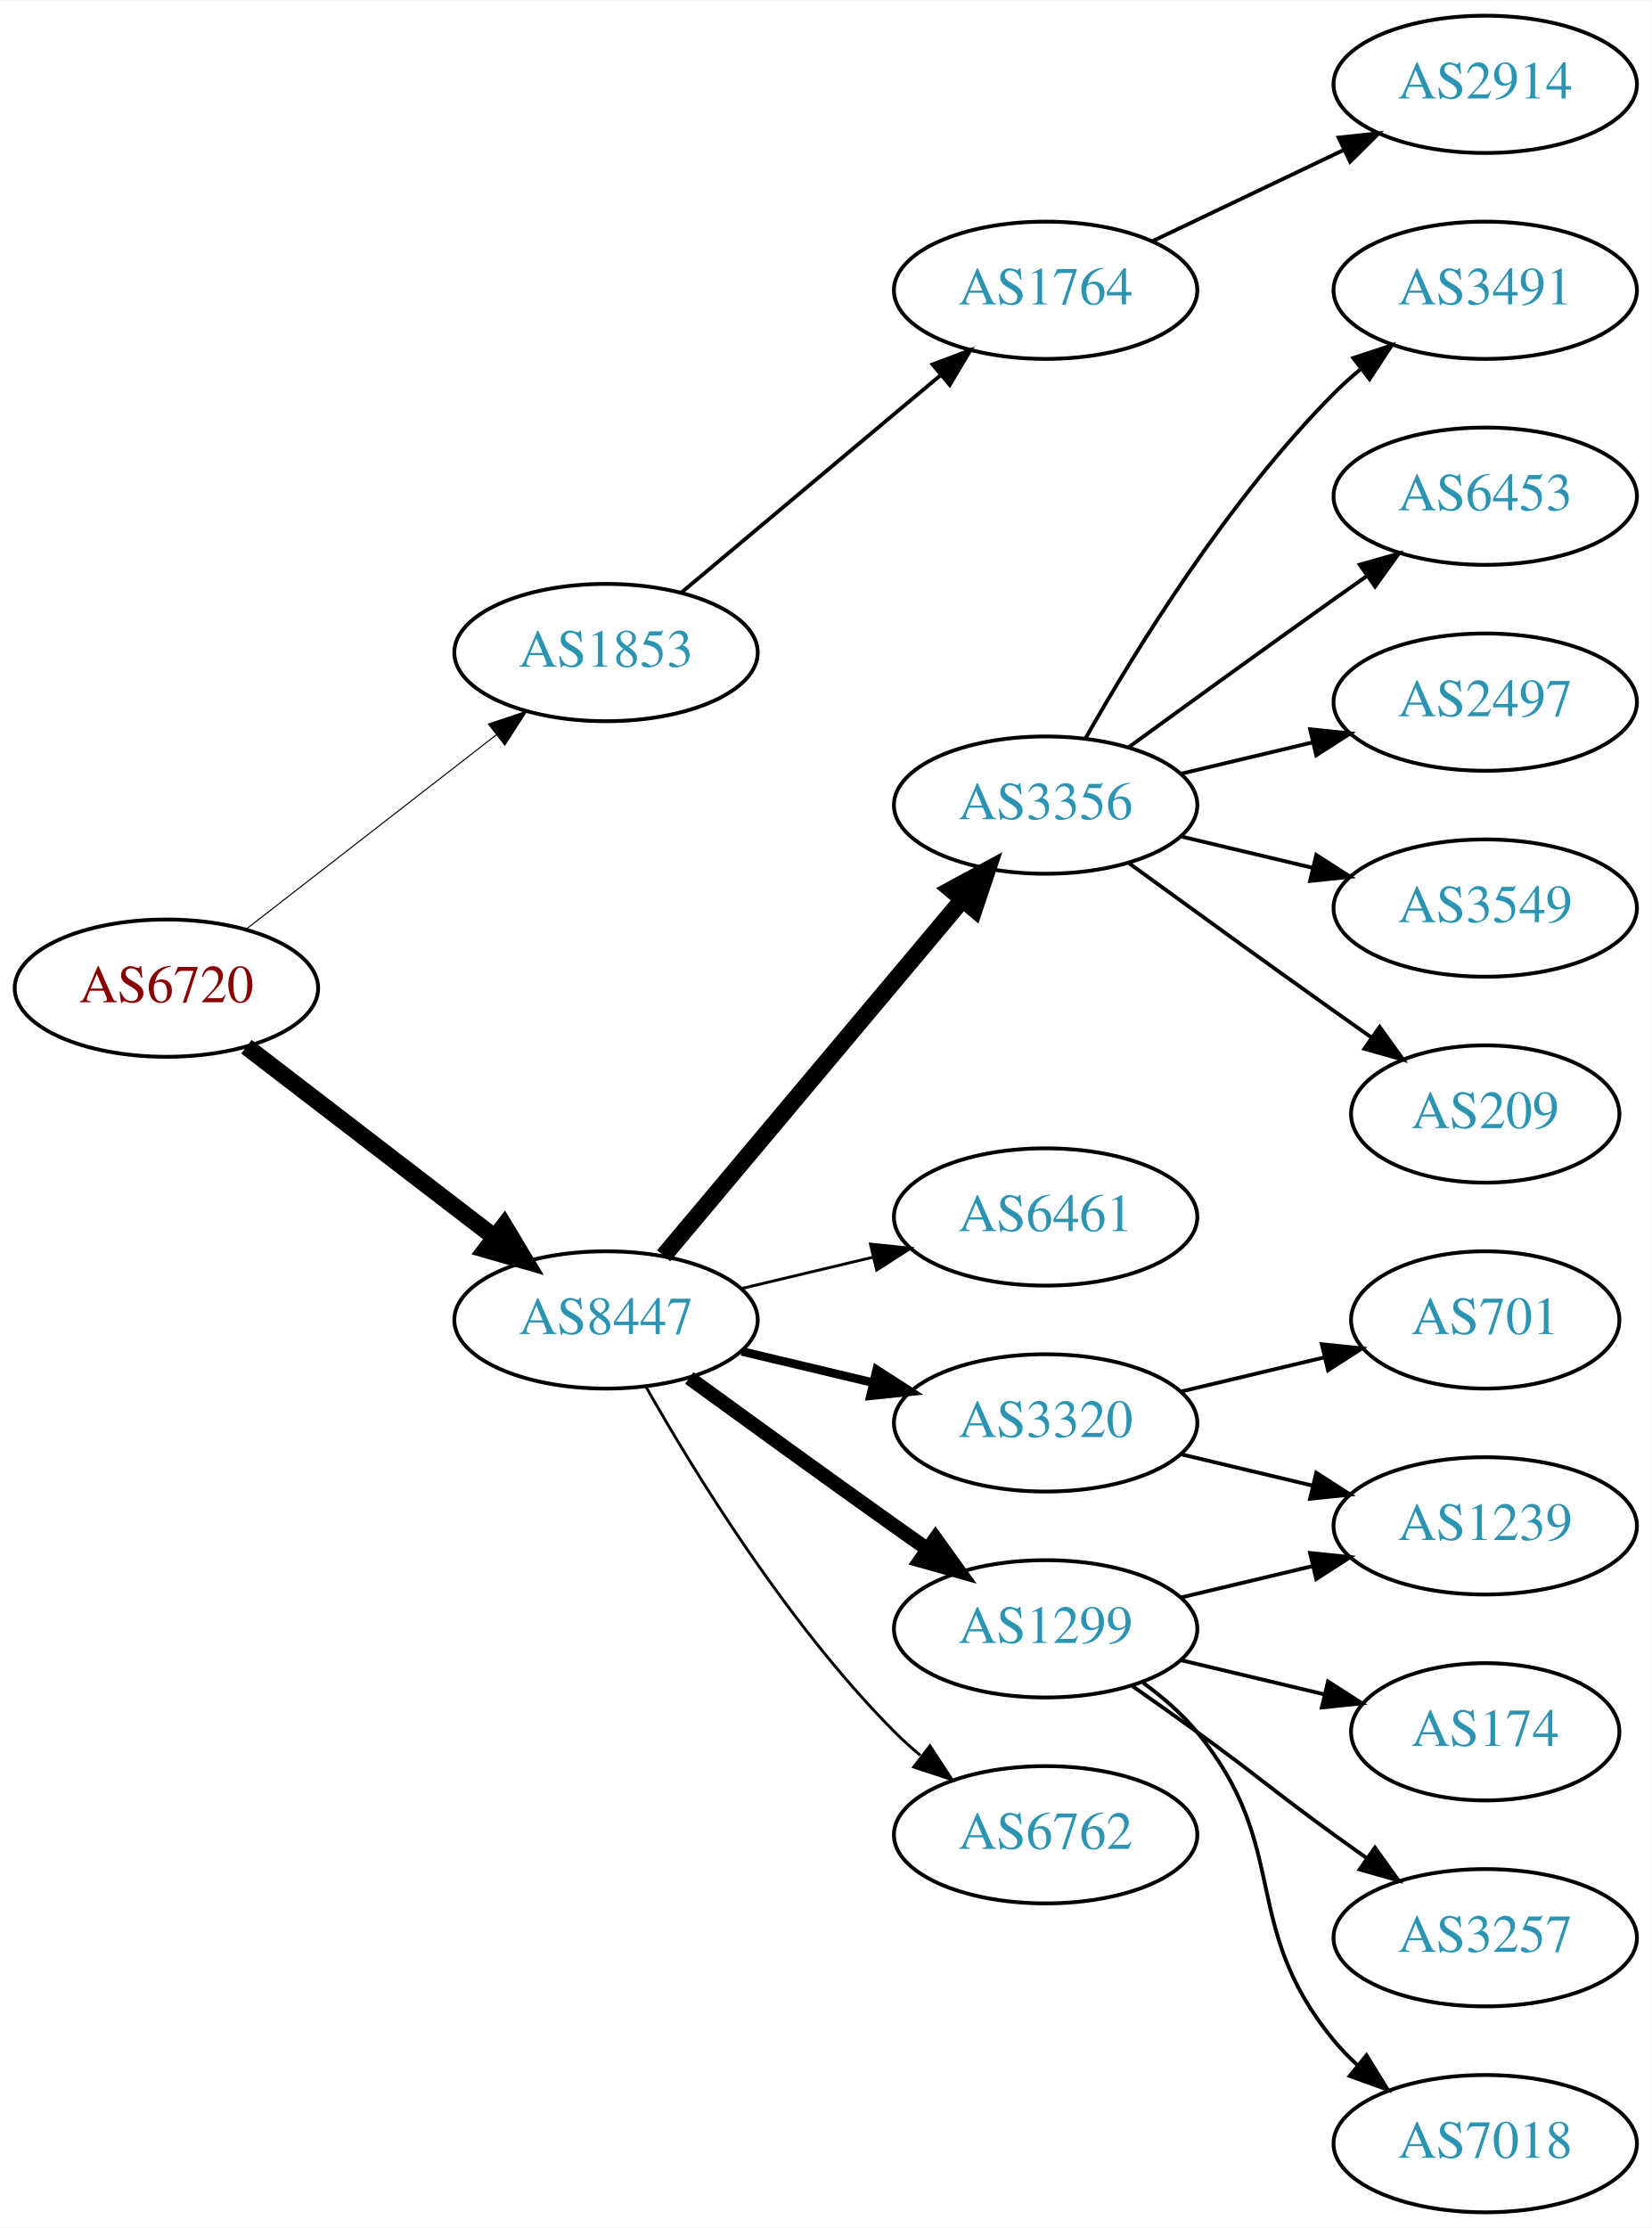
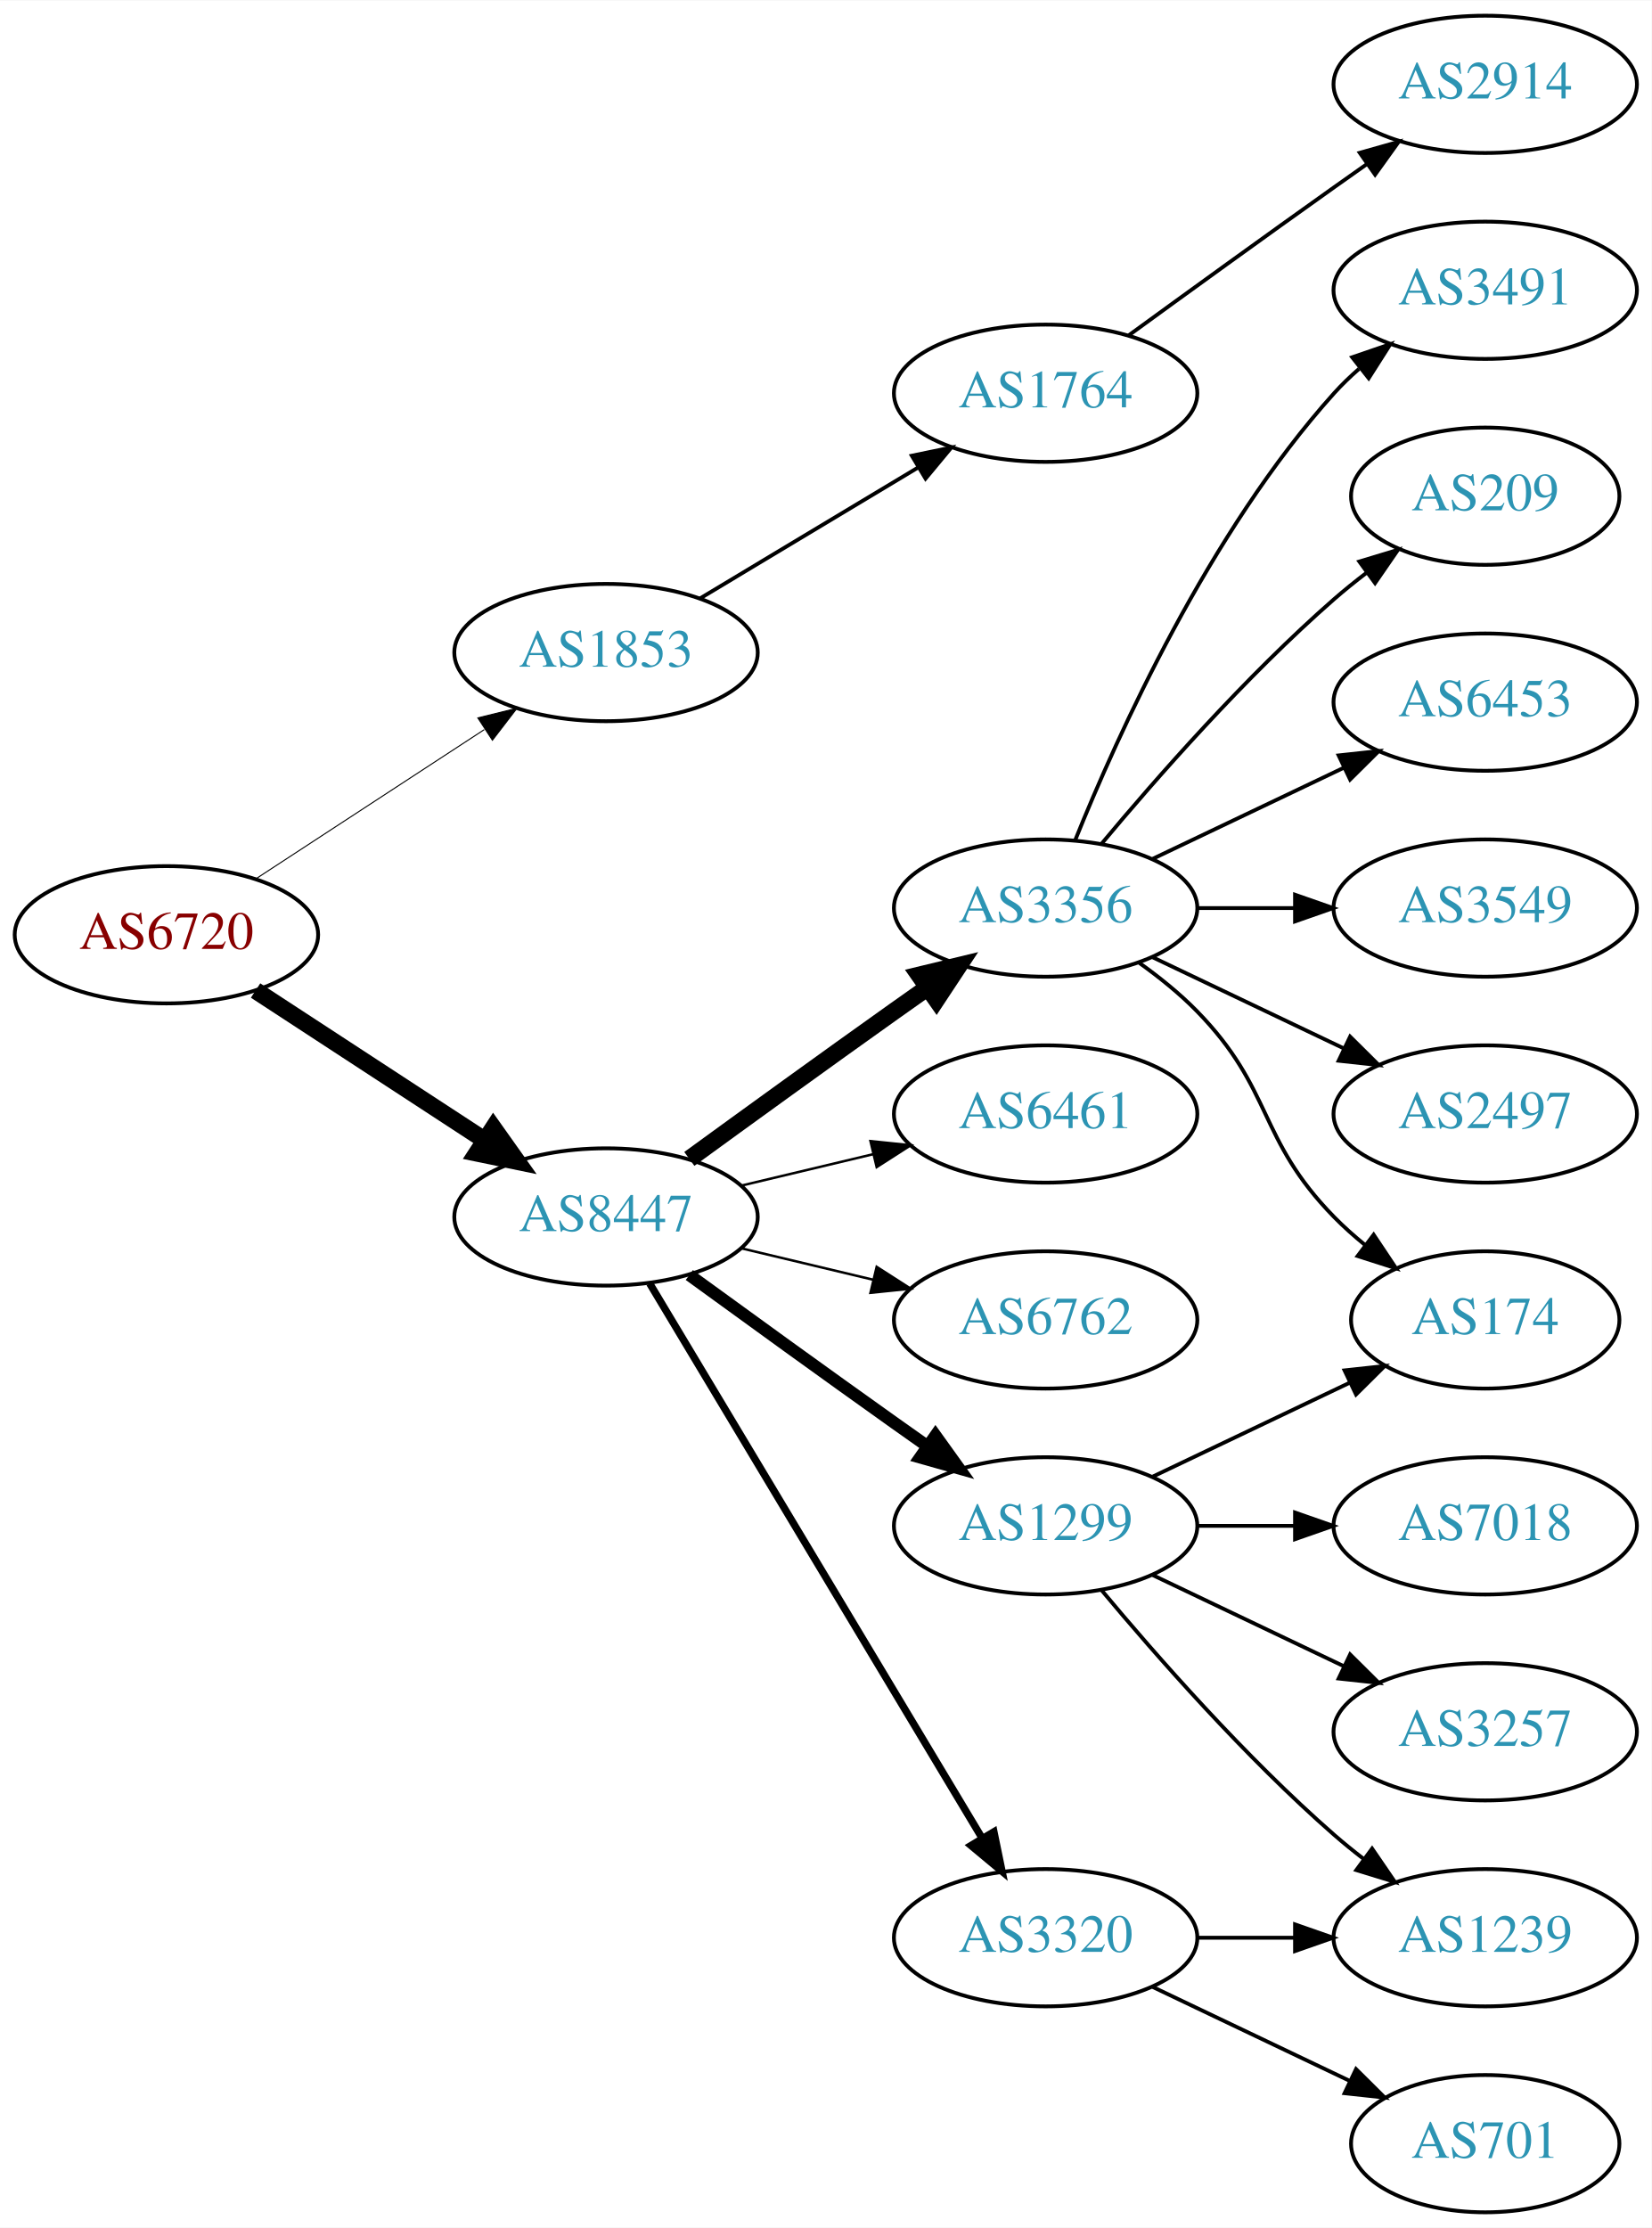
<svg xmlns="http://www.w3.org/2000/svg" xmlns:xlink="http://www.w3.org/1999/xlink" width="433pt" height="584pt" viewBox="0.00 0.00 433.17 584.00">
  <g id="graph0" class="graph" transform="scale(1 1) rotate(0) translate(4 580)">
    <polygon fill="white" stroke="none" points="-4,4 -4,-580 429.172,-580 429.172,4 -4,4" />
    <g id="node1" class="node">
      <g id="a_node1">
        <a xlink:href="/asn/6720" xlink:title="AS6720 ~ MAGWIEN [AT]">
-           <ellipse fill="#ffffff" stroke="black" cx="39.647" cy="-321" rx="39.794" ry="18" />
-           <text text-anchor="middle" x="39.647" y="-317.3" font-family="Times,serif" font-size="14.00" fill="#880000">AS6720</text>
+           <ellipse fill="#ffffff" stroke="black" cx="39.647" cy="-335" rx="39.794" ry="18" />
+           <text text-anchor="middle" x="39.647" y="-331.3" font-family="Times,serif" font-size="14.00" fill="#880000">AS6720</text>
        </a>
      </g>
    </g>
    <g id="node2" class="node">
      <g id="a_node2">
        <a xlink:href="/asn/1853" xlink:title="AS1853 ~ ACOnet Backbone [AT]">
          <ellipse fill="#ffffff" stroke="black" cx="154.939" cy="-409" rx="39.794" ry="18" />
          <text text-anchor="middle" x="154.939" y="-405.3" font-family="Times,serif" font-size="14.00" fill="#2c94b3">AS1853</text>
        </a>
      </g>
    </g>
    <g id="edge1" class="edge">
-       <path fill="none" stroke="black" stroke-width="0.281" d="M60.64,-336.53C78.841,-350.668 105.89,-371.677 126.183,-387.44" />
-       <polygon fill="black" stroke="black" stroke-width="0.281" points="124.101,-390.255 134.146,-393.625 128.395,-384.727 124.101,-390.255" />
+       <path fill="none" stroke="black" stroke-width="0.265" d="M63.029,-349.62C80.176,-360.82 104.031,-376.401 123.003,-388.793" />
+       <polygon fill="black" stroke="black" stroke-width="0.265" points="121.317,-391.872 131.603,-394.41 125.145,-386.011 121.317,-391.872" />
    </g>
    <g id="node3" class="node">
      <g id="a_node3">
        <a xlink:href="/asn/8447" xlink:title="AS8447 ~ A1 Telekom Austria AG [AT]">
-           <ellipse fill="#ffffff" stroke="black" cx="154.939" cy="-234" rx="39.794" ry="18" />
-           <text text-anchor="middle" x="154.939" y="-230.3" font-family="Times,serif" font-size="14.00" fill="#2c94b3">AS8447</text>
+           <ellipse fill="#ffffff" stroke="black" cx="154.939" cy="-261" rx="39.794" ry="18" />
+           <text text-anchor="middle" x="154.939" y="-257.3" font-family="Times,serif" font-size="14.00" fill="#2c94b3">AS8447</text>
        </a>
      </g>
    </g>
    <g id="edge2" class="edge">
-       <path fill="none" stroke="black" stroke-width="4.5" d="M60.64,-305.646C78.73,-291.755 105.558,-271.153 125.809,-255.602" />
-       <polygon fill="black" stroke="black" stroke-width="4.5" points="128.231,-258.706 133.765,-249.493 123.435,-252.46 128.231,-258.706" />
+       <path fill="none" stroke="black" stroke-width="4.5" d="M63.029,-320.38C80.176,-309.18 104.031,-293.599 123.003,-281.207" />
+       <polygon fill="black" stroke="black" stroke-width="4.5" points="125.384,-284.355 131.603,-275.59 121.077,-277.762 125.384,-284.355" />
    </g>
    <g id="node4" class="node">
      <g id="a_node4">
        <a xlink:href="/asn/1764" xlink:title="AS1764 ~ NEXTLAYER-AS [AT]">
-           <ellipse fill="#ffffff" stroke="black" cx="270.232" cy="-504" rx="39.794" ry="18" />
-           <text text-anchor="middle" x="270.232" y="-500.3" font-family="Times,serif" font-size="14.00" fill="#2c94b3">AS1764</text>
+           <ellipse fill="#ffffff" stroke="black" cx="270.232" cy="-477" rx="39.794" ry="18" />
+           <text text-anchor="middle" x="270.232" y="-473.3" font-family="Times,serif" font-size="14.00" fill="#2c94b3">AS1764</text>
        </a>
      </g>
    </g>
    <g id="edge3" class="edge">
-       <path fill="none" stroke="black" d="M174.647,-424.687C193.179,-440.227 221.736,-464.172 242.625,-481.689" />
-       <polygon fill="black" stroke="black" points="240.585,-484.546 250.497,-488.289 245.083,-479.182 240.585,-484.546" />
+       <path fill="none" stroke="black" d="M179.689,-423.255C196.306,-433.229 218.702,-446.671 236.939,-457.617" />
+       <polygon fill="black" stroke="black" points="235.138,-460.618 245.514,-462.764 238.741,-454.616 235.138,-460.618" />
    </g>
    <g id="node6" class="node">
      <g id="a_node6">
-         <a xlink:href="/asn/3356" xlink:title="AS3356 ~ Level 3 Parent, LLC [US]">
-           <ellipse fill="#ffffff" stroke="black" cx="270.232" cy="-369" rx="39.794" ry="18" />
-           <text text-anchor="middle" x="270.232" y="-365.3" font-family="Times,serif" font-size="14.00" fill="#2c94b3">AS3356</text>
+         <a xlink:href="/asn/1299" xlink:title="AS1299 ~ Telia Carrier [EU]">
+           <ellipse fill="#ffffff" stroke="black" cx="270.232" cy="-180" rx="39.794" ry="18" />
+           <text text-anchor="middle" x="270.232" y="-176.3" font-family="Times,serif" font-size="14.00" fill="#2c94b3">AS1299</text>
        </a>
      </g>
    </g>
    <g id="edge5" class="edge">
-       <path fill="none" stroke="black" stroke-width="4.5" d="M170.059,-250.825C189.734,-274.269 225.538,-316.934 248.316,-344.076" />
-       <polygon fill="black" stroke="black" stroke-width="4.5" points="245.49,-346.834 254.935,-351.963 251.523,-341.772 245.49,-346.834" />
+       <path fill="none" stroke="black" stroke-width="3.214" d="M176.788,-245.778C191.722,-234.909 212.335,-219.975 230.586,-207 233.406,-204.995 236.349,-202.915 239.297,-200.841" />
+       <polygon fill="black" stroke="black" stroke-width="3.214" points="241.344,-203.681 247.522,-195.074 237.325,-197.95 241.344,-203.681" />
    </g>
    <g id="node7" class="node">
      <g id="a_node7">
-         <a xlink:href="/asn/6461" xlink:title="AS6461 ~ Zayo Bandwidth [US]">
-           <ellipse fill="#ffffff" stroke="black" cx="270.232" cy="-261" rx="39.794" ry="18" />
-           <text text-anchor="middle" x="270.232" y="-257.3" font-family="Times,serif" font-size="14.00" fill="#2c94b3">AS6461</text>
+         <a xlink:href="/asn/3320" xlink:title="AS3320 ~ DTAG [DE]">
+           <ellipse fill="#ffffff" stroke="black" cx="270.232" cy="-72" rx="39.794" ry="18" />
+           <text text-anchor="middle" x="270.232" y="-68.3" font-family="Times,serif" font-size="14.00" fill="#2c94b3">AS3320</text>
        </a>
      </g>
    </g>
    <g id="edge6" class="edge">
-       <path fill="none" stroke="black" stroke-width="0.75" d="M190.547,-242.248C201.418,-244.838 213.572,-247.735 225.015,-250.462" />
-       <polygon fill="black" stroke="black" stroke-width="0.75" points="224.298,-253.889 234.837,-252.803 225.921,-247.08 224.298,-253.889" />
+       <path fill="none" stroke="black" stroke-width="1.929" d="M166.395,-243.558C186.376,-210.225 230.081,-137.314 253.567,-98.134" />
+       <polygon fill="black" stroke="black" stroke-width="1.929" points="256.663,-99.776 258.802,-89.4 250.659,-96.177 256.663,-99.776" />
    </g>
    <g id="node8" class="node">
      <g id="a_node8">
-         <a xlink:href="/asn/3320" xlink:title="AS3320 ~ DTAG [DE]">
-           <ellipse fill="#ffffff" stroke="black" cx="270.232" cy="-207" rx="39.794" ry="18" />
-           <text text-anchor="middle" x="270.232" y="-203.3" font-family="Times,serif" font-size="14.00" fill="#2c94b3">AS3320</text>
+         <a xlink:href="/asn/3356" xlink:title="AS3356 ~ Level 3 Parent, LLC [US]">
+           <ellipse fill="#ffffff" stroke="black" cx="270.232" cy="-342" rx="39.794" ry="18" />
+           <text text-anchor="middle" x="270.232" y="-338.3" font-family="Times,serif" font-size="14.00" fill="#2c94b3">AS3356</text>
        </a>
      </g>
    </g>
    <g id="edge7" class="edge">
-       <path fill="none" stroke="black" stroke-width="2.25" d="M190.547,-225.752C201.418,-223.162 213.572,-220.265 225.015,-217.538" />
-       <polygon fill="black" stroke="black" stroke-width="2.25" points="225.921,-220.92 234.837,-215.197 224.298,-214.111 225.921,-220.92" />
+       <path fill="none" stroke="black" stroke-width="4.5" d="M176.788,-276.222C191.722,-287.091 212.335,-302.025 230.586,-315 233.406,-317.005 236.349,-319.085 239.297,-321.159" />
+       <polygon fill="black" stroke="black" stroke-width="4.5" points="237.074,-324.409 247.522,-326.926 241.595,-317.961 237.074,-324.409" />
    </g>
    <g id="node9" class="node">
      <g id="a_node9">
-         <a xlink:href="/asn/1299" xlink:title="AS1299 ~ Telia Carrier [EU]">
-           <ellipse fill="#ffffff" stroke="black" cx="270.232" cy="-153" rx="39.794" ry="18" />
-           <text text-anchor="middle" x="270.232" y="-149.3" font-family="Times,serif" font-size="14.00" fill="#2c94b3">AS1299</text>
+         <a xlink:href="/asn/6461" xlink:title="AS6461 ~ Zayo Bandwidth [US]">
+           <ellipse fill="#ffffff" stroke="black" cx="270.232" cy="-288" rx="39.794" ry="18" />
+           <text text-anchor="middle" x="270.232" y="-284.3" font-family="Times,serif" font-size="14.00" fill="#2c94b3">AS6461</text>
        </a>
      </g>
    </g>
    <g id="edge8" class="edge">
-       <path fill="none" stroke="black" stroke-width="3.75" d="M176.788,-218.778C191.722,-207.909 212.335,-192.975 230.586,-180 233.406,-177.995 236.349,-175.915 239.297,-173.841" />
-       <polygon fill="black" stroke="black" stroke-width="3.75" points="241.344,-176.681 247.522,-168.074 237.325,-170.95 241.344,-176.681" />
+       <path fill="none" stroke="black" stroke-width="0.643" d="M190.547,-269.248C201.418,-271.838 213.572,-274.735 225.015,-277.462" />
+       <polygon fill="black" stroke="black" stroke-width="0.643" points="224.298,-280.889 234.837,-279.803 225.921,-274.08 224.298,-280.889" />
    </g>
    <g id="node10" class="node">
      <g id="a_node10">
        <a xlink:href="/asn/6762" xlink:title="AS6762 ~ TELECOM ITALIA SPARKLE S.p.A. [IT]">
-           <ellipse fill="#ffffff" stroke="black" cx="270.232" cy="-99" rx="39.794" ry="18" />
-           <text text-anchor="middle" x="270.232" y="-95.3" font-family="Times,serif" font-size="14.00" fill="#2c94b3">AS6762</text>
+           <ellipse fill="#ffffff" stroke="black" cx="270.232" cy="-234" rx="39.794" ry="18" />
+           <text text-anchor="middle" x="270.232" y="-230.3" font-family="Times,serif" font-size="14.00" fill="#2c94b3">AS6762</text>
        </a>
      </g>
    </g>
    <g id="edge9" class="edge">
-       <path fill="none" stroke="black" stroke-width="0.75" d="M165.399,-216.51C178.181,-193.904 202.613,-154.114 230.586,-126 232.697,-123.879 234.993,-121.812 237.378,-119.829" />
-       <polygon fill="black" stroke="black" stroke-width="0.75" points="239.894,-122.31 245.694,-113.444 235.631,-116.758 239.894,-122.31" />
+       <path fill="none" stroke="black" stroke-width="0.643" d="M190.547,-252.752C201.418,-250.162 213.572,-247.265 225.015,-244.538" />
+       <polygon fill="black" stroke="black" stroke-width="0.643" points="225.921,-247.92 234.837,-242.197 224.298,-241.111 225.921,-247.92" />
    </g>
    <g id="node5" class="node">
      <g id="a_node5">
        <a xlink:href="/asn/2914" xlink:title="AS2914 ~ NTT America, Inc. [US]">
          <ellipse fill="#ffffff" stroke="black" cx="385.525" cy="-558" rx="39.794" ry="18" />
          <text text-anchor="middle" x="385.525" y="-554.3" font-family="Times,serif" font-size="14.00" fill="#2c94b3">AS2914</text>
        </a>
      </g>
    </g>
    <g id="edge4" class="edge">
-       <path fill="none" stroke="black" d="M298.369,-516.934C313.363,-524.081 332.184,-533.052 348.407,-540.785" />
-       <polygon fill="black" stroke="black" points="347.077,-544.028 357.61,-545.171 350.089,-537.709 347.077,-544.028" />
+       <path fill="none" stroke="black" d="M292.081,-492.222C307.015,-503.091 327.628,-518.025 345.879,-531 348.699,-533.005 351.642,-535.085 354.59,-537.159" />
+       <polygon fill="black" stroke="black" points="352.618,-540.05 362.815,-542.926 356.637,-534.319 352.618,-540.05" />
    </g>
    <g id="node11" class="node">
      <g id="a_node11">
+         <a xlink:href="/asn/3257" xlink:title="AS3257 ~ GTT [DE]">
+           <ellipse fill="#ffffff" stroke="black" cx="385.525" cy="-126" rx="39.794" ry="18" />
+           <text text-anchor="middle" x="385.525" y="-122.3" font-family="Times,serif" font-size="14.00" fill="#2c94b3">AS3257</text>
+         </a>
+       </g>
+     </g>
+     <g id="edge10" class="edge">
+       <path fill="none" stroke="black" d="M298.369,-167.066C313.363,-159.919 332.184,-150.948 348.407,-143.215" />
+       <polygon fill="black" stroke="black" points="350.089,-146.291 357.61,-138.829 347.077,-139.972 350.089,-146.291" />
+     </g>
+     <g id="node12" class="node">
+       <g id="a_node12">
+         <a xlink:href="/asn/7018" xlink:title="AS7018 ~ AT&amp;T Services, Inc. [US]">
+           <ellipse fill="#ffffff" stroke="black" cx="385.525" cy="-180" rx="39.794" ry="18" />
+           <text text-anchor="middle" x="385.525" y="-176.3" font-family="Times,serif" font-size="14.00" fill="#2c94b3">AS7018</text>
+         </a>
+       </g>
+     </g>
+     <g id="edge11" class="edge">
+       <path fill="none" stroke="black" d="M309.905,-180C318.108,-180 326.872,-180 335.404,-180" />
+       <polygon fill="black" stroke="black" points="335.643,-183.5 345.643,-180 335.643,-176.5 335.643,-183.5" />
+     </g>
+     <g id="node13" class="node">
+       <g id="a_node13">
+         <a xlink:href="/asn/1239" xlink:title="AS1239 ~ Sprint [US]">
+           <ellipse fill="#ffffff" stroke="black" cx="385.525" cy="-72" rx="39.794" ry="18" />
+           <text text-anchor="middle" x="385.525" y="-68.3" font-family="Times,serif" font-size="14.00" fill="#2c94b3">AS1239</text>
+         </a>
+       </g>
+     </g>
+     <g id="edge12" class="edge">
+       <path fill="none" stroke="black" d="M284.862,-163.183C299.145,-146.071 322.691,-119.255 345.879,-99 348.345,-96.846 350.983,-94.706 353.681,-92.628" />
+       <polygon fill="black" stroke="black" points="355.854,-95.375 361.835,-86.63 351.706,-89.736 355.854,-95.375" />
+     </g>
+     <g id="node14" class="node">
+       <g id="a_node14">
+         <a xlink:href="/asn/174" xlink:title="AS174 ~ Cogent Communications [US]">
+           <ellipse fill="#ffffff" stroke="black" cx="385.525" cy="-234" rx="35.194" ry="18" />
+           <text text-anchor="middle" x="385.525" y="-230.3" font-family="Times,serif" font-size="14.00" fill="#2c94b3">AS174</text>
+         </a>
+       </g>
+     </g>
+     <g id="edge13" class="edge">
+       <path fill="none" stroke="black" d="M298.369,-192.934C313.801,-200.29 333.286,-209.577 349.821,-217.459" />
+       <polygon fill="black" stroke="black" points="348.63,-220.768 359.163,-221.911 351.642,-214.449 348.63,-220.768" />
+     </g>
+     <g id="edge14" class="edge">
+       <path fill="none" stroke="black" d="M309.905,-72C318.108,-72 326.872,-72 335.404,-72" />
+       <polygon fill="black" stroke="black" points="335.643,-75.5 345.643,-72 335.643,-68.5 335.643,-75.5" />
+     </g>
+     <g id="node15" class="node">
+       <g id="a_node15">
+         <a xlink:href="/asn/701" xlink:title="AS701 ~ UUNET [US]">
+           <ellipse fill="#ffffff" stroke="black" cx="385.525" cy="-18" rx="35.194" ry="18" />
+           <text text-anchor="middle" x="385.525" y="-14.3" font-family="Times,serif" font-size="14.00" fill="#2c94b3">AS701</text>
+         </a>
+       </g>
+     </g>
+     <g id="edge15" class="edge">
+       <path fill="none" stroke="black" d="M298.369,-59.066C313.801,-51.71 333.286,-42.423 349.821,-34.541" />
+       <polygon fill="black" stroke="black" points="351.642,-37.551 359.163,-30.089 348.63,-31.232 351.642,-37.551" />
+     </g>
+     <g id="edge20" class="edge">
+       <path fill="none" stroke="black" d="M294.826,-327.611C300.082,-323.852 305.414,-319.563 309.879,-315 330.051,-294.383 325.706,-281.617 345.879,-261 348.358,-258.466 351.105,-256.017 353.957,-253.696" />
+       <polygon fill="black" stroke="black" points="356.26,-256.343 362.142,-247.532 352.049,-250.752 356.26,-256.343" />
+     </g>
+     <g id="node16" class="node">
+       <g id="a_node16">
+         <a xlink:href="/asn/3549" xlink:title="AS3549 ~ Level 3 Parent, LLC [US]">
+           <ellipse fill="#ffffff" stroke="black" cx="385.525" cy="-342" rx="39.794" ry="18" />
+           <text text-anchor="middle" x="385.525" y="-338.3" font-family="Times,serif" font-size="14.00" fill="#2c94b3">AS3549</text>
+         </a>
+       </g>
+     </g>
+     <g id="edge16" class="edge">
+       <path fill="none" stroke="black" d="M309.905,-342C318.108,-342 326.872,-342 335.404,-342" />
+       <polygon fill="black" stroke="black" points="335.643,-345.5 345.643,-342 335.643,-338.5 335.643,-345.5" />
+     </g>
+     <g id="node17" class="node">
+       <g id="a_node17">
+         <a xlink:href="/asn/2497" xlink:title="AS2497 ~ Internet Initiative Japan Inc. [JP]">
+           <ellipse fill="#ffffff" stroke="black" cx="385.525" cy="-288" rx="39.794" ry="18" />
+           <text text-anchor="middle" x="385.525" y="-284.3" font-family="Times,serif" font-size="14.00" fill="#2c94b3">AS2497</text>
+         </a>
+       </g>
+     </g>
+     <g id="edge17" class="edge">
+       <path fill="none" stroke="black" d="M298.369,-329.066C313.363,-321.919 332.184,-312.948 348.407,-305.215" />
+       <polygon fill="black" stroke="black" points="350.089,-308.291 357.61,-300.829 347.077,-301.972 350.089,-308.291" />
+     </g>
+     <g id="node18" class="node">
+       <g id="a_node18">
        <a xlink:href="/asn/3491" xlink:title="AS3491 ~ PCCW Global, Inc. [US]">
          <ellipse fill="#ffffff" stroke="black" cx="385.525" cy="-504" rx="39.794" ry="18" />
          <text text-anchor="middle" x="385.525" y="-500.3" font-family="Times,serif" font-size="14.00" fill="#2c94b3">AS3491</text>
        </a>
      </g>
    </g>
-     <g id="edge10" class="edge">
-       <path fill="none" stroke="black" d="M280.692,-386.49C293.474,-409.096 317.906,-448.886 345.879,-477 347.99,-479.121 350.286,-481.188 352.671,-483.171" />
-       <polygon fill="black" stroke="black" points="350.923,-486.242 360.987,-489.556 355.187,-480.69 350.923,-486.242" />
-     </g>
-     <g id="node12" class="node">
-       <g id="a_node12">
-         <a xlink:href="/asn/6453" xlink:title="AS6453 ~ TATA COMMUNICATIONS (AMERICA) INC [US]">
-           <ellipse fill="#ffffff" stroke="black" cx="385.525" cy="-450" rx="39.794" ry="18" />
-           <text text-anchor="middle" x="385.525" y="-446.3" font-family="Times,serif" font-size="14.00" fill="#2c94b3">AS6453</text>
-         </a>
-       </g>
-     </g>
-     <g id="edge11" class="edge">
-       <path fill="none" stroke="black" d="M292.081,-384.222C307.015,-395.091 327.628,-410.025 345.879,-423 348.699,-425.005 351.642,-427.085 354.59,-429.159" />
-       <polygon fill="black" stroke="black" points="352.618,-432.05 362.815,-434.926 356.637,-426.319 352.618,-432.05" />
-     </g>
-     <g id="node13" class="node">
-       <g id="a_node13">
-         <a xlink:href="/asn/2497" xlink:title="AS2497 ~ Internet Initiative Japan Inc. [JP]">
-           <ellipse fill="#ffffff" stroke="black" cx="385.525" cy="-396" rx="39.794" ry="18" />
-           <text text-anchor="middle" x="385.525" y="-392.3" font-family="Times,serif" font-size="14.00" fill="#2c94b3">AS2497</text>
-         </a>
-       </g>
-     </g>
-     <g id="edge12" class="edge">
-       <path fill="none" stroke="black" d="M305.84,-377.248C316.711,-379.838 328.865,-382.735 340.308,-385.462" />
-       <polygon fill="black" stroke="black" points="339.591,-388.889 350.13,-387.803 341.214,-382.08 339.591,-388.889" />
-     </g>
-     <g id="node14" class="node">
-       <g id="a_node14">
-         <a xlink:href="/asn/3549" xlink:title="AS3549 ~ Level 3 Parent, LLC [US]">
-           <ellipse fill="#ffffff" stroke="black" cx="385.525" cy="-342" rx="39.794" ry="18" />
-           <text text-anchor="middle" x="385.525" y="-338.3" font-family="Times,serif" font-size="14.00" fill="#2c94b3">AS3549</text>
-         </a>
-       </g>
-     </g>
-     <g id="edge13" class="edge">
-       <path fill="none" stroke="black" d="M305.84,-360.752C316.711,-358.162 328.865,-355.265 340.308,-352.538" />
-       <polygon fill="black" stroke="black" points="341.214,-355.92 350.13,-350.197 339.591,-349.111 341.214,-355.92" />
-     </g>
-     <g id="node15" class="node">
-       <g id="a_node15">
-         <a xlink:href="/asn/209" xlink:title="AS209 ~ CenturyLink Communications, LLC [US]">
-           <ellipse fill="#ffffff" stroke="black" cx="385.525" cy="-288" rx="35.194" ry="18" />
-           <text text-anchor="middle" x="385.525" y="-284.3" font-family="Times,serif" font-size="14.00" fill="#2c94b3">AS209</text>
-         </a>
-       </g>
-     </g>
-     <g id="edge14" class="edge">
-       <path fill="none" stroke="black" d="M292.081,-353.778C307.015,-342.909 327.628,-327.975 345.879,-315 349.089,-312.718 352.458,-310.339 355.813,-307.982" />
-       <polygon fill="black" stroke="black" points="357.841,-310.834 364.023,-302.23 353.825,-305.101 357.841,-310.834" />
-     </g>
-     <g id="node16" class="node">
-       <g id="a_node16">
-         <a xlink:href="/asn/701" xlink:title="AS701 ~ UUNET [US]">
-           <ellipse fill="#ffffff" stroke="black" cx="385.525" cy="-234" rx="35.194" ry="18" />
-           <text text-anchor="middle" x="385.525" y="-230.3" font-family="Times,serif" font-size="14.00" fill="#2c94b3">AS701</text>
-         </a>
-       </g>
-     </g>
-     <g id="edge15" class="edge">
-       <path fill="none" stroke="black" d="M305.84,-215.248C317.634,-218.058 330.939,-221.229 343.206,-224.153" />
-       <polygon fill="black" stroke="black" points="342.672,-227.624 353.211,-226.537 344.295,-220.814 342.672,-227.624" />
-     </g>
-     <g id="node17" class="node">
-       <g id="a_node17">
-         <a xlink:href="/asn/1239" xlink:title="AS1239 ~ Sprint [US]">
-           <ellipse fill="#ffffff" stroke="black" cx="385.525" cy="-180" rx="39.794" ry="18" />
-           <text text-anchor="middle" x="385.525" y="-176.3" font-family="Times,serif" font-size="14.00" fill="#2c94b3">AS1239</text>
-         </a>
-       </g>
-     </g>
-     <g id="edge16" class="edge">
-       <path fill="none" stroke="black" d="M305.84,-198.752C316.711,-196.162 328.865,-193.265 340.308,-190.538" />
-       <polygon fill="black" stroke="black" points="341.214,-193.92 350.13,-188.197 339.591,-187.111 341.214,-193.92" />
-     </g>
-     <g id="edge17" class="edge">
-       <path fill="none" stroke="black" d="M305.84,-161.248C316.711,-163.838 328.865,-166.735 340.308,-169.462" />
-       <polygon fill="black" stroke="black" points="339.591,-172.889 350.13,-171.803 341.214,-166.08 339.591,-172.889" />
-     </g>
-     <g id="node18" class="node">
-       <g id="a_node18">
-         <a xlink:href="/asn/174" xlink:title="AS174 ~ Cogent Communications [US]">
-           <ellipse fill="#ffffff" stroke="black" cx="385.525" cy="-126" rx="35.194" ry="18" />
-           <text text-anchor="middle" x="385.525" y="-122.3" font-family="Times,serif" font-size="14.00" fill="#2c94b3">AS174</text>
-         </a>
-       </g>
-     </g>
    <g id="edge18" class="edge">
-       <path fill="none" stroke="black" d="M305.84,-144.752C317.634,-141.942 330.939,-138.771 343.206,-135.847" />
-       <polygon fill="black" stroke="black" points="344.295,-139.186 353.211,-133.463 342.672,-132.376 344.295,-139.186" />
+       <path fill="none" stroke="black" d="M277.98,-359.787C289.031,-387.243 313.084,-440.578 345.879,-477 347.881,-479.224 350.1,-481.363 352.432,-483.397" />
+       <polygon fill="black" stroke="black" points="350.631,-486.433 360.652,-489.873 354.963,-480.935 350.631,-486.433" />
    </g>
    <g id="node19" class="node">
      <g id="a_node19">
-         <a xlink:href="/asn/3257" xlink:title="AS3257 ~ GTT [DE]">
-           <ellipse fill="#ffffff" stroke="black" cx="385.525" cy="-72" rx="39.794" ry="18" />
-           <text text-anchor="middle" x="385.525" y="-68.3" font-family="Times,serif" font-size="14.00" fill="#2c94b3">AS3257</text>
+         <a xlink:href="/asn/209" xlink:title="AS209 ~ CenturyLink Communications, LLC [US]">
+           <ellipse fill="#ffffff" stroke="black" cx="385.525" cy="-450" rx="35.194" ry="18" />
+           <text text-anchor="middle" x="385.525" y="-446.3" font-family="Times,serif" font-size="14.00" fill="#2c94b3">AS209</text>
        </a>
      </g>
    </g>
    <g id="edge19" class="edge">
-       <path fill="none" stroke="black" d="M292.989,-137.991C298.524,-134.121 304.443,-129.936 309.879,-126 326.079,-114.271 329.679,-110.729 345.879,-99 348.682,-96.971 351.613,-94.875 354.554,-92.79" />
-       <polygon fill="black" stroke="black" points="356.605,-95.627 362.768,-87.009 352.576,-89.903 356.605,-95.627" />
+       <path fill="none" stroke="black" d="M284.862,-358.817C299.145,-375.929 322.691,-402.745 345.879,-423 348.549,-425.332 351.421,-427.648 354.352,-429.886" />
+       <polygon fill="black" stroke="black" points="352.502,-432.87 362.643,-435.939 356.629,-427.216 352.502,-432.87" />
    </g>
    <g id="node20" class="node">
      <g id="a_node20">
-         <a xlink:href="/asn/7018" xlink:title="AS7018 ~ AT&amp;T Services, Inc. [US]">
-           <ellipse fill="#ffffff" stroke="black" cx="385.525" cy="-18" rx="39.794" ry="18" />
-           <text text-anchor="middle" x="385.525" y="-14.3" font-family="Times,serif" font-size="14.00" fill="#2c94b3">AS7018</text>
-         </a>
-       </g>
-     </g>
-     <g id="edge20" class="edge">
-       <path fill="none" stroke="black" d="M295.813,-138.844C300.907,-135.128 305.921,-130.799 309.879,-126 334.944,-95.606 320.814,-75.394 345.879,-45 347.734,-42.751 349.821,-40.604 352.04,-38.576" />
-       <polygon fill="black" stroke="black" points="354.389,-41.178 359.945,-32.156 349.976,-35.744 354.389,-41.178" />
+         <a xlink:href="/asn/6453" xlink:title="AS6453 ~ TATA COMMUNICATIONS (AMERICA) INC [US]">
+           <ellipse fill="#ffffff" stroke="black" cx="385.525" cy="-396" rx="39.794" ry="18" />
+           <text text-anchor="middle" x="385.525" y="-392.3" font-family="Times,serif" font-size="14.00" fill="#2c94b3">AS6453</text>
+         </a>
+       </g>
+     </g>
+     <g id="edge21" class="edge">
+       <path fill="none" stroke="black" d="M298.369,-354.934C313.363,-362.081 332.184,-371.052 348.407,-378.785" />
+       <polygon fill="black" stroke="black" points="347.077,-382.028 357.61,-383.171 350.089,-375.709 347.077,-382.028" />
    </g>
  </g>
</svg>
